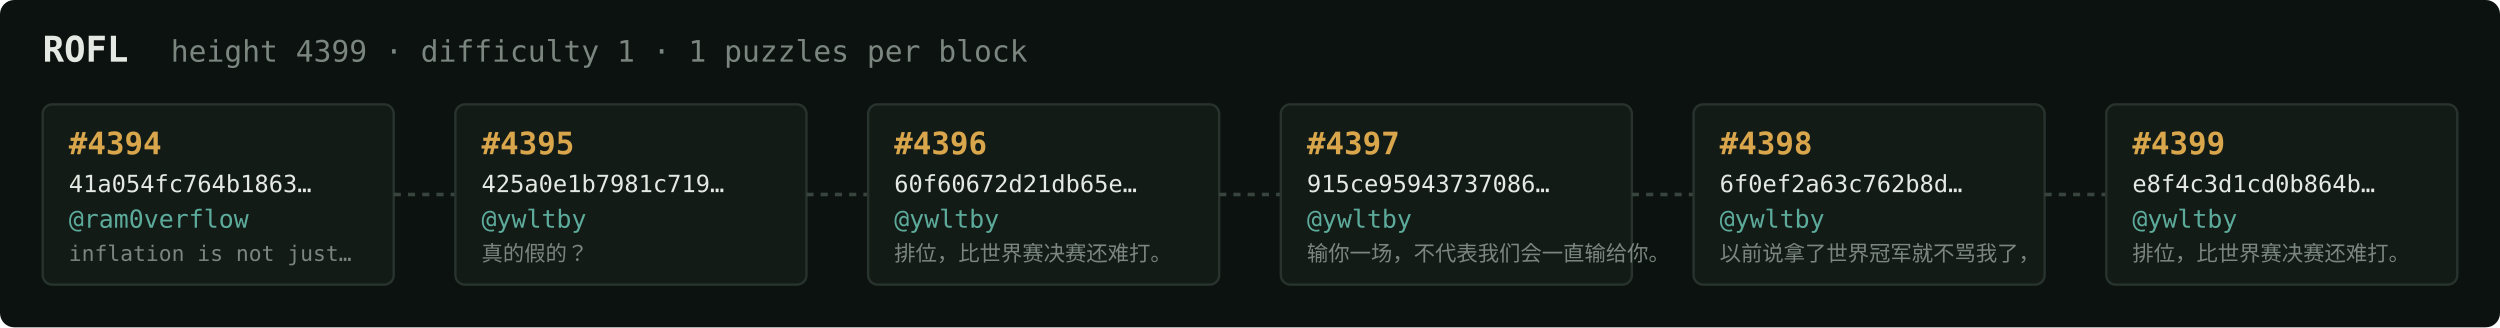
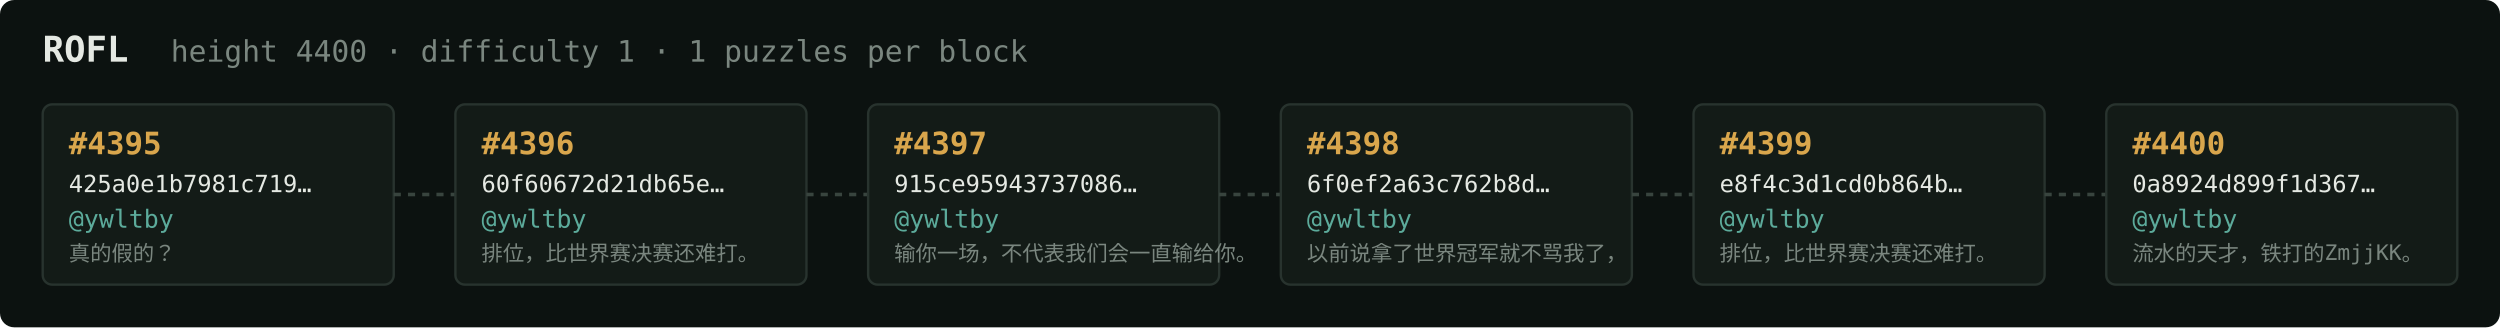
<svg xmlns="http://www.w3.org/2000/svg" width="1054" height="138" viewBox="0 0 1054 138" font-family="ui-monospace,SFMono-Regular,Menlo,monospace">
  <rect fill="#0c1210" width="1054" height="138" rx="6" />
  <text x="18" y="26" fill="#e5e9e3" font-size="15" font-weight="700">ROFL</text>
-   <text x="72" y="26" fill="#7a867f" font-size="12.5">height 4399 · difficulty 1 · 1 puzzles per block</text>
+   <text x="72" y="26" fill="#7a867f" font-size="12.5">height 4400 · difficulty 1 · 1 puzzles per block</text>
  <rect x="18" y="44" width="148" height="76" rx="4" fill="#131b17" stroke="#28332e" stroke-width="1" />
-   <text x="29" y="65" fill="#d9a64c" font-size="13" font-weight="700">#4394</text>
-   <text x="29" y="81" fill="#e5e9e3" font-size="10">41a054fc764b1863…</text>
-   <text x="29" y="96" fill="#5cab9b" font-size="10.5">@ram0verflow</text>
-   <text x="29" y="110" fill="#7a867f" font-size="9">inflation is not just…</text>
+   <text x="29" y="65" fill="#d9a64c" font-size="13" font-weight="700">#4395</text>
+   <text x="29" y="81" fill="#e5e9e3" font-size="10">425a0e1b7981c719…</text>
+   <text x="29" y="96" fill="#5cab9b" font-size="10.5">@ywltby</text>
+   <text x="29" y="110" fill="#7a867f" font-size="9">真的假的？</text>
  <line x1="166" y1="82.0" x2="192" y2="82.0" stroke="#38443e" stroke-width="1.5" stroke-dasharray="3 3" />
  <rect x="192" y="44" width="148" height="76" rx="4" fill="#131b17" stroke="#28332e" stroke-width="1" />
-   <text x="203" y="65" fill="#d9a64c" font-size="13" font-weight="700">#4395</text>
-   <text x="203" y="81" fill="#e5e9e3" font-size="10">425a0e1b7981c719…</text>
+   <text x="203" y="65" fill="#d9a64c" font-size="13" font-weight="700">#4396</text>
+   <text x="203" y="81" fill="#e5e9e3" font-size="10">60f60672d21db65e…</text>
  <text x="203" y="96" fill="#5cab9b" font-size="10.5">@ywltby</text>
-   <text x="203" y="110" fill="#7a867f" font-size="9">真的假的？</text>
+   <text x="203" y="110" fill="#7a867f" font-size="9">排位，比世界赛决赛还难打。</text>
  <line x1="340" y1="82.0" x2="366" y2="82.0" stroke="#38443e" stroke-width="1.5" stroke-dasharray="3 3" />
  <rect x="366" y="44" width="148" height="76" rx="4" fill="#131b17" stroke="#28332e" stroke-width="1" />
-   <text x="377" y="65" fill="#d9a64c" font-size="13" font-weight="700">#4396</text>
-   <text x="377" y="81" fill="#e5e9e3" font-size="10">60f60672d21db65e…</text>
+   <text x="377" y="65" fill="#d9a64c" font-size="13" font-weight="700">#4397</text>
+   <text x="377" y="81" fill="#e5e9e3" font-size="10">915ce95943737086…</text>
  <text x="377" y="96" fill="#5cab9b" font-size="10.5">@ywltby</text>
-   <text x="377" y="110" fill="#7a867f" font-size="9">排位，比世界赛决赛还难打。</text>
+   <text x="377" y="110" fill="#7a867f" font-size="9">输你一场，不代表我们会一直输给你。</text>
  <line x1="514" y1="82.0" x2="540" y2="82.0" stroke="#38443e" stroke-width="1.5" stroke-dasharray="3 3" />
  <rect x="540" y="44" width="148" height="76" rx="4" fill="#131b17" stroke="#28332e" stroke-width="1" />
-   <text x="551" y="65" fill="#d9a64c" font-size="13" font-weight="700">#4397</text>
-   <text x="551" y="81" fill="#e5e9e3" font-size="10">915ce95943737086…</text>
+   <text x="551" y="65" fill="#d9a64c" font-size="13" font-weight="700">#4398</text>
+   <text x="551" y="81" fill="#e5e9e3" font-size="10">6f0ef2a63c762b8d…</text>
  <text x="551" y="96" fill="#5cab9b" font-size="10.5">@ywltby</text>
-   <text x="551" y="110" fill="#7a867f" font-size="9">输你一场，不代表我们会一直输给你。</text>
+   <text x="551" y="110" fill="#7a867f" font-size="9">以前说拿了世界冠军就不骂我了，</text>
  <line x1="688" y1="82.0" x2="714" y2="82.0" stroke="#38443e" stroke-width="1.5" stroke-dasharray="3 3" />
  <rect x="714" y="44" width="148" height="76" rx="4" fill="#131b17" stroke="#28332e" stroke-width="1" />
-   <text x="725" y="65" fill="#d9a64c" font-size="13" font-weight="700">#4398</text>
-   <text x="725" y="81" fill="#e5e9e3" font-size="10">6f0ef2a63c762b8d…</text>
+   <text x="725" y="65" fill="#d9a64c" font-size="13" font-weight="700">#4399</text>
+   <text x="725" y="81" fill="#e5e9e3" font-size="10">e8f4c3d1cd0b864b…</text>
  <text x="725" y="96" fill="#5cab9b" font-size="10.5">@ywltby</text>
-   <text x="725" y="110" fill="#7a867f" font-size="9">以前说拿了世界冠军就不骂我了，</text>
+   <text x="725" y="110" fill="#7a867f" font-size="9">排位，比世界赛决赛还难打。</text>
  <line x1="862" y1="82.0" x2="888" y2="82.0" stroke="#38443e" stroke-width="1.5" stroke-dasharray="3 3" />
  <rect x="888" y="44" width="148" height="76" rx="4" fill="#131b17" stroke="#28332e" stroke-width="1" />
-   <text x="899" y="65" fill="#d9a64c" font-size="13" font-weight="700">#4399</text>
-   <text x="899" y="81" fill="#e5e9e3" font-size="10">e8f4c3d1cd0b864b…</text>
+   <text x="899" y="65" fill="#d9a64c" font-size="13" font-weight="700">#4400</text>
+   <text x="899" y="81" fill="#e5e9e3" font-size="10">0a8924d899f1d367…</text>
  <text x="899" y="96" fill="#5cab9b" font-size="10.5">@ywltby</text>
-   <text x="899" y="110" fill="#7a867f" font-size="9">排位，比世界赛决赛还难打。</text>
+   <text x="899" y="110" fill="#7a867f" font-size="9">流水的天才，铁打的ZmjjKK。</text>
</svg>
